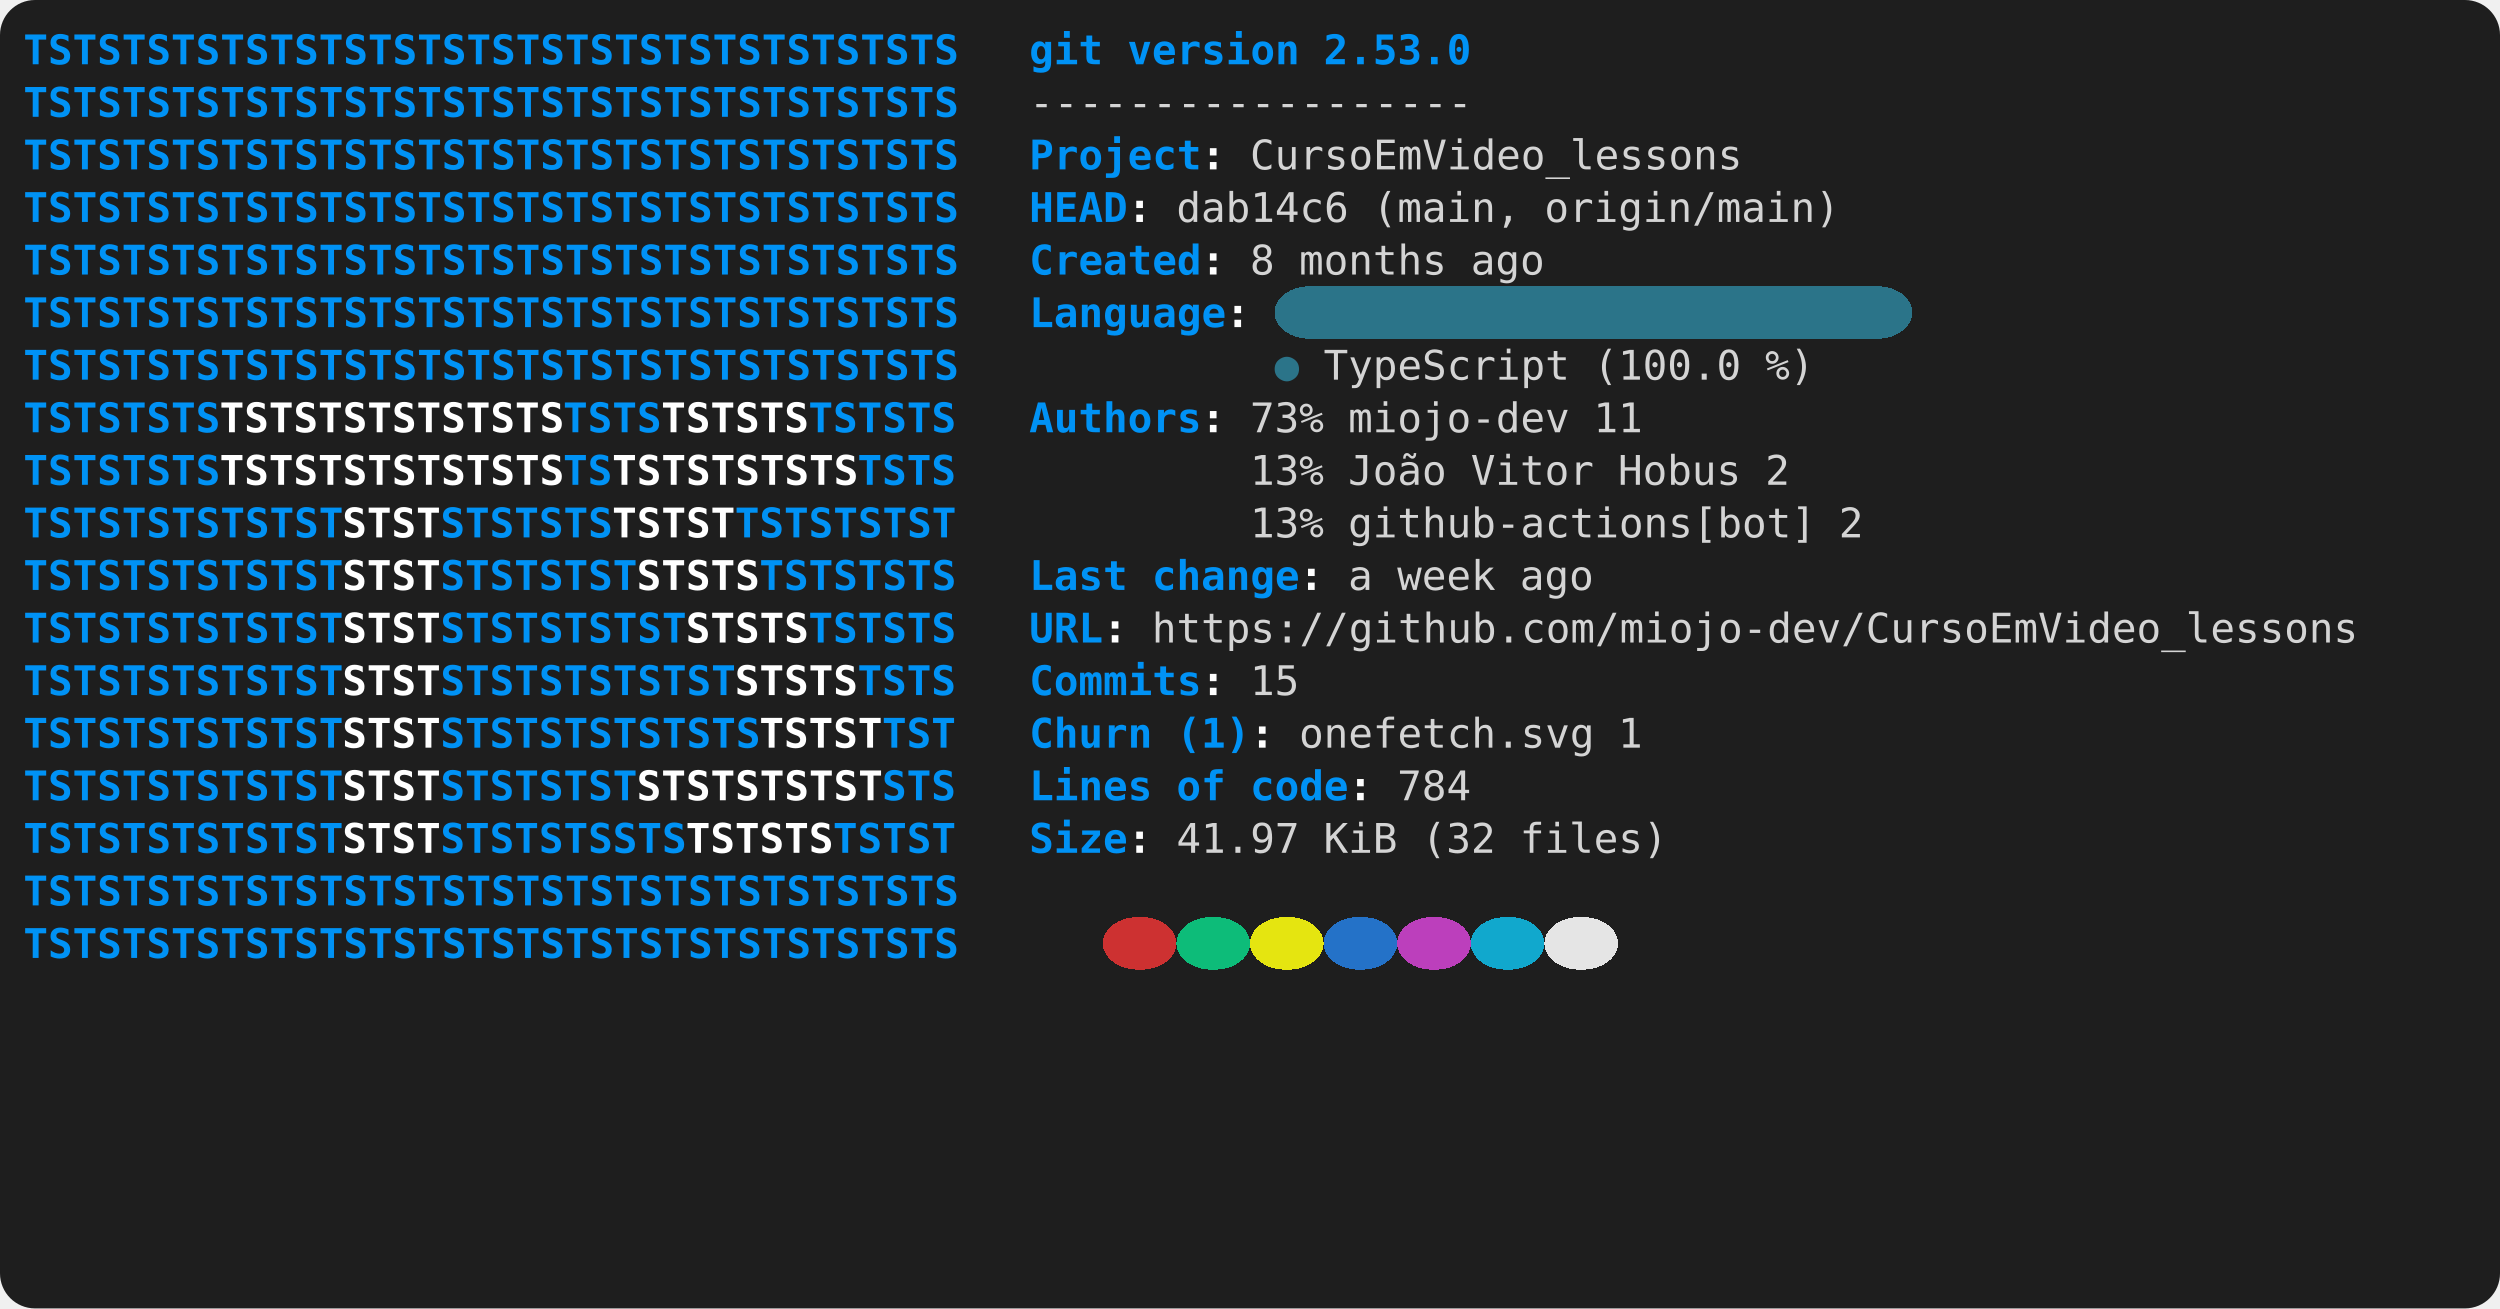
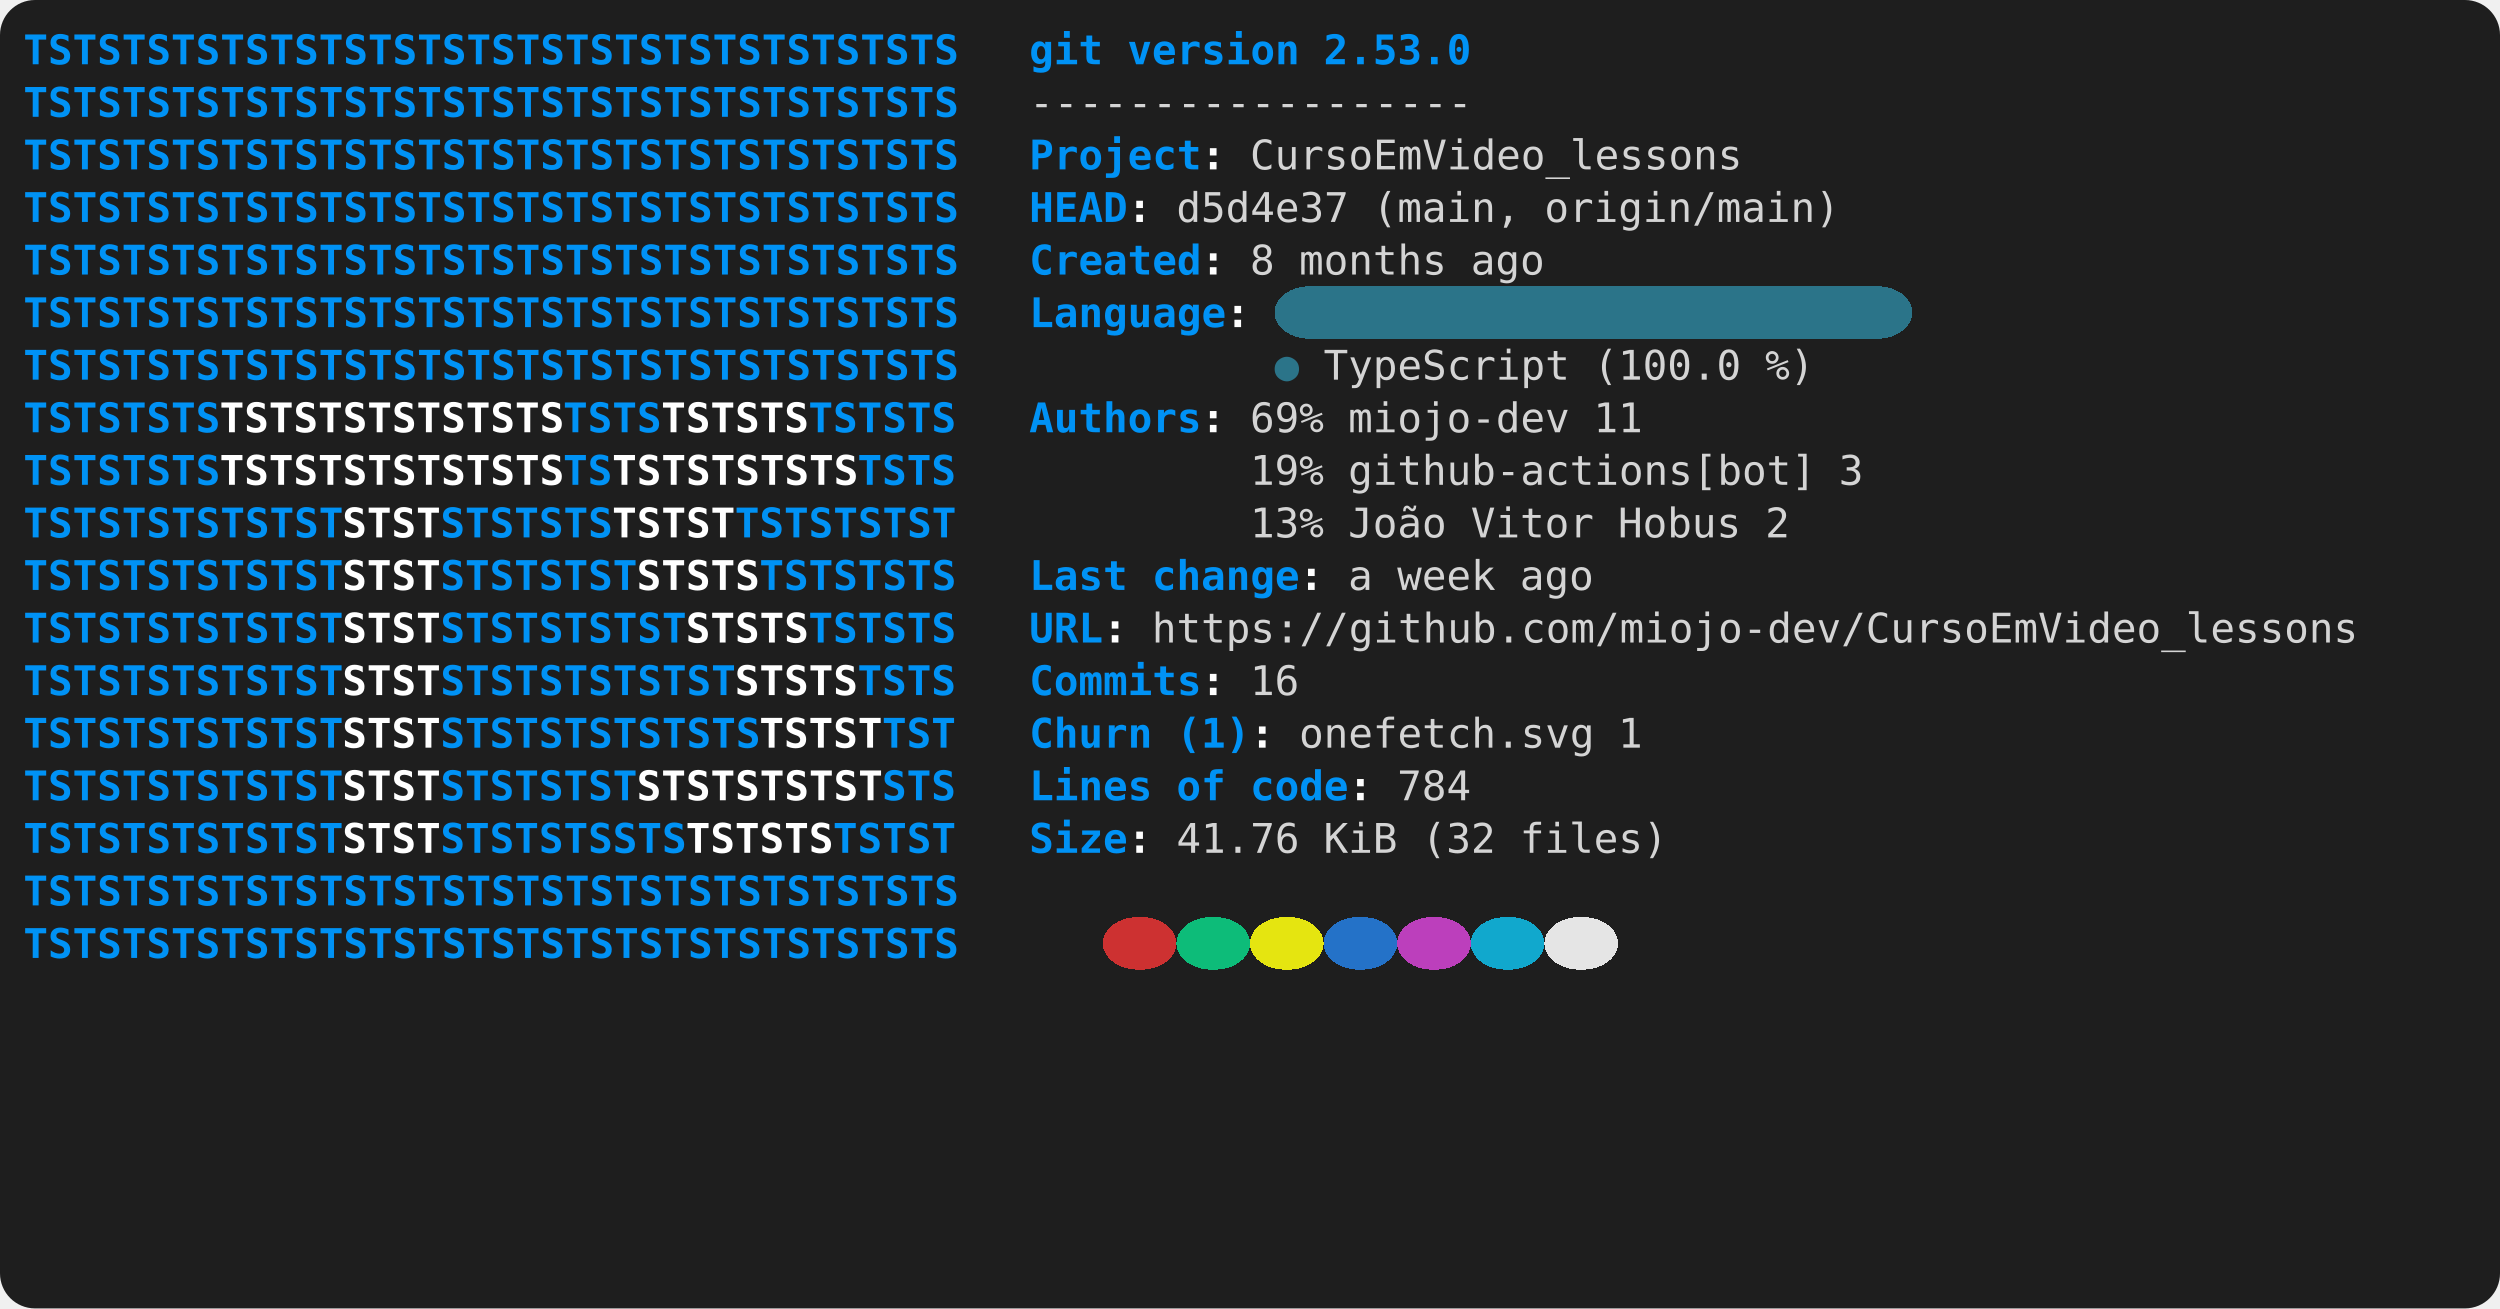
<svg xmlns="http://www.w3.org/2000/svg" viewBox="0 0 856 448" role="img" aria-label="console2svg output">
  <style>
.crt {
  font-family: ui-monospace,"Cascadia Mono","Segoe UI Mono","SFMono-Regular",Menlo,monospace;
  font-size: 14px;
}
text {
  dominant-baseline: alphabetic;
}
.bg {
  shape-rendering: crispEdges;
}
</style>
  <rect x="0" y="0" width="856" height="448" fill="#1e1e1e" rx="12" ry="12" />
  <g transform="translate(8 8)">
    <rect width="840" height="432" fill="#1e1e1e" rx="12" ry="12" />
    <text class="crt" x="0" y="14" fill="#0092F5" textLength="319.2" lengthAdjust="spacing" style="font-weight:bold;">TSTSTSTSTSTSTSTSTSTSTSTSTSTSTSTSTSTSTS</text>
    <text class="crt" x="344.4" y="14" fill="#0092F5" textLength="25.2" lengthAdjust="spacing" style="font-weight:bold;">git</text>
    <text class="crt" x="378" y="14" fill="#0092F5" textLength="58.8" lengthAdjust="spacing" style="font-weight:bold;">version</text>
    <text class="crt" x="445.2" y="14" fill="#0092F5" textLength="50.4" lengthAdjust="spacing" style="font-weight:bold;">2.53.0</text>
    <text class="crt" x="0" y="32" fill="#0092F5" textLength="319.2" lengthAdjust="spacing" style="font-weight:bold;">TSTSTSTSTSTSTSTSTSTSTSTSTSTSTSTSTSTSTS</text>
    <text class="crt" x="344.4" y="32" fill="#d4d4d4" textLength="151.2" lengthAdjust="spacing">------------------</text>
    <text class="crt" x="0" y="50" fill="#0092F5" textLength="319.2" lengthAdjust="spacing" style="font-weight:bold;">TSTSTSTSTSTSTSTSTSTSTSTSTSTSTSTSTSTSTS</text>
    <text class="crt" x="344.4" y="50" fill="#0092F5" textLength="58.8" lengthAdjust="spacing" style="font-weight:bold;">Project</text>
    <text class="crt" x="403.2" y="50" fill="#FEFEFE" textLength="8.4" lengthAdjust="spacing" style="font-weight:bold;">:</text>
    <text class="crt" x="420" y="50" fill="#d4d4d4" textLength="168" lengthAdjust="spacing">CursoEmVideo_lessons</text>
    <text class="crt" x="0" y="68" fill="#0092F5" textLength="319.2" lengthAdjust="spacing" style="font-weight:bold;">TSTSTSTSTSTSTSTSTSTSTSTSTSTSTSTSTSTSTS</text>
    <text class="crt" x="344.4" y="68" fill="#0092F5" textLength="33.6" lengthAdjust="spacing" style="font-weight:bold;">HEAD</text>
    <text class="crt" x="378" y="68" fill="#FEFEFE" textLength="8.4" lengthAdjust="spacing" style="font-weight:bold;">:</text>
-     <text class="crt" x="394.8" y="68" fill="#d4d4d4" textLength="58.8" lengthAdjust="spacing">dab14c6</text>
+     <text class="crt" x="394.8" y="68" fill="#d4d4d4" textLength="58.8" lengthAdjust="spacing">d5d4e37</text>
    <text class="crt" x="462" y="68" fill="#d4d4d4" textLength="50.4" lengthAdjust="spacing">(main,</text>
    <text class="crt" x="520.8" y="68" fill="#d4d4d4" textLength="100.8" lengthAdjust="spacing">origin/main)</text>
    <text class="crt" x="0" y="86" fill="#0092F5" textLength="319.2" lengthAdjust="spacing" style="font-weight:bold;">TSTSTSTSTSTSTSTSTSTSTSTSTSTSTSTSTSTSTS</text>
    <text class="crt" x="344.4" y="86" fill="#0092F5" textLength="58.8" lengthAdjust="spacing" style="font-weight:bold;">Created</text>
    <text class="crt" x="403.2" y="86" fill="#FEFEFE" textLength="8.4" lengthAdjust="spacing" style="font-weight:bold;">:</text>
    <text class="crt" x="420" y="86" fill="#d4d4d4" textLength="8.4" lengthAdjust="spacing">8</text>
    <text class="crt" x="436.8" y="86" fill="#d4d4d4" textLength="50.4" lengthAdjust="spacing">months</text>
    <text class="crt" x="495.6" y="86" fill="#d4d4d4" textLength="25.2" lengthAdjust="spacing">ago</text>
    <rect class="bg" x="428.4" y="90" width="218.4" height="18" fill="#2B7489" rx="12" ry="12" />
    <text class="crt" x="0" y="104" fill="#0092F5" textLength="319.2" lengthAdjust="spacing" style="font-weight:bold;">TSTSTSTSTSTSTSTSTSTSTSTSTSTSTSTSTSTSTS</text>
    <text class="crt" x="344.4" y="104" fill="#0092F5" textLength="67.2" lengthAdjust="spacing" style="font-weight:bold;">Language</text>
    <text class="crt" x="411.6" y="104" fill="#FEFEFE" textLength="8.4" lengthAdjust="spacing" style="font-weight:bold;">:</text>
    <text class="crt" x="0" y="122" fill="#0092F5" textLength="319.2" lengthAdjust="spacing" style="font-weight:bold;">TSTSTSTSTSTSTSTSTSTSTSTSTSTSTSTSTSTSTS</text>
    <text class="crt" x="428.4" y="122" fill="#2B7489" textLength="8.4" lengthAdjust="spacing">●</text>
    <text class="crt" x="445.2" y="122" fill="#d4d4d4" textLength="84" lengthAdjust="spacing">TypeScript</text>
    <text class="crt" x="537.6" y="122" fill="#d4d4d4" textLength="50.4" lengthAdjust="spacing">(100.0</text>
    <text class="crt" x="596.4" y="122" fill="#d4d4d4" textLength="16.8" lengthAdjust="spacing">%)</text>
    <text class="crt" x="0" y="140" fill="#0092F5" textLength="67.2" lengthAdjust="spacing" style="font-weight:bold;">TSTSTSTS</text>
    <text class="crt" x="67.2" y="140" fill="#FFFFFF" textLength="117.6" lengthAdjust="spacing" style="font-weight:bold;">TSTSTSTSTSTSTS</text>
    <text class="crt" x="184.8" y="140" fill="#0092F5" textLength="33.6" lengthAdjust="spacing" style="font-weight:bold;">TSTS</text>
    <text class="crt" x="218.4" y="140" fill="#FFFFFF" textLength="50.4" lengthAdjust="spacing" style="font-weight:bold;">TSTSTS</text>
    <text class="crt" x="268.8" y="140" fill="#0092F5" textLength="50.4" lengthAdjust="spacing" style="font-weight:bold;">TSTSTS</text>
    <text class="crt" x="344.4" y="140" fill="#0092F5" textLength="58.8" lengthAdjust="spacing" style="font-weight:bold;">Authors</text>
    <text class="crt" x="403.2" y="140" fill="#FEFEFE" textLength="8.4" lengthAdjust="spacing" style="font-weight:bold;">:</text>
-     <text class="crt" x="420" y="140" fill="#d4d4d4" textLength="25.2" lengthAdjust="spacing">73%</text>
+     <text class="crt" x="420" y="140" fill="#d4d4d4" textLength="25.2" lengthAdjust="spacing">69%</text>
    <text class="crt" x="453.6" y="140" fill="#d4d4d4" textLength="75.6" lengthAdjust="spacing">miojo-dev</text>
    <text class="crt" x="537.6" y="140" fill="#d4d4d4" textLength="16.8" lengthAdjust="spacing">11</text>
    <text class="crt" x="0" y="158" fill="#0092F5" textLength="67.2" lengthAdjust="spacing" style="font-weight:bold;">TSTSTSTS</text>
    <text class="crt" x="67.2" y="158" fill="#FFFFFF" textLength="117.6" lengthAdjust="spacing" style="font-weight:bold;">TSTSTSTSTSTSTS</text>
    <text class="crt" x="184.8" y="158" fill="#0092F5" textLength="16.8" lengthAdjust="spacing" style="font-weight:bold;">TS</text>
    <text class="crt" x="201.6" y="158" fill="#FFFFFF" textLength="84" lengthAdjust="spacing" style="font-weight:bold;">TSTSTSTSTS</text>
    <text class="crt" x="285.6" y="158" fill="#0092F5" textLength="33.6" lengthAdjust="spacing" style="font-weight:bold;">TSTS</text>
-     <text class="crt" x="420" y="158" fill="#d4d4d4" textLength="25.2" lengthAdjust="spacing">13%</text>
-     <text class="crt" x="453.6" y="158" fill="#d4d4d4" textLength="33.6" lengthAdjust="spacing">João</text>
-     <text class="crt" x="495.6" y="158" fill="#d4d4d4" textLength="42" lengthAdjust="spacing">Vitor</text>
-     <text class="crt" x="546" y="158" fill="#d4d4d4" textLength="42" lengthAdjust="spacing">Hobus</text>
-     <text class="crt" x="596.4" y="158" fill="#d4d4d4" textLength="8.4" lengthAdjust="spacing">2</text>
+     <text class="crt" x="420" y="158" fill="#d4d4d4" textLength="25.2" lengthAdjust="spacing">19%</text>
+     <text class="crt" x="453.6" y="158" fill="#d4d4d4" textLength="159.6" lengthAdjust="spacing">github-actions[bot]</text>
+     <text class="crt" x="621.6" y="158" fill="#d4d4d4" textLength="8.4" lengthAdjust="spacing">3</text>
    <text class="crt" x="0" y="176" fill="#0092F5" textLength="109.2" lengthAdjust="spacing" style="font-weight:bold;">TSTSTSTSTSTST</text>
    <text class="crt" x="109.2" y="176" fill="#FFFFFF" textLength="33.6" lengthAdjust="spacing" style="font-weight:bold;">STST</text>
    <text class="crt" x="142.8" y="176" fill="#0092F5" textLength="58.8" lengthAdjust="spacing" style="font-weight:bold;">STSTSTS</text>
    <text class="crt" x="201.6" y="176" fill="#FFFFFF" textLength="42" lengthAdjust="spacing" style="font-weight:bold;">TSTST</text>
    <text class="crt" x="243.6" y="176" fill="#0092F5" textLength="75.6" lengthAdjust="spacing" style="font-weight:bold;">TSTSTSTST</text>
    <text class="crt" x="420" y="176" fill="#d4d4d4" textLength="25.2" lengthAdjust="spacing">13%</text>
-     <text class="crt" x="453.6" y="176" fill="#d4d4d4" textLength="159.6" lengthAdjust="spacing">github-actions[bot]</text>
-     <text class="crt" x="621.6" y="176" fill="#d4d4d4" textLength="8.4" lengthAdjust="spacing">2</text>
+     <text class="crt" x="453.6" y="176" fill="#d4d4d4" textLength="33.6" lengthAdjust="spacing">João</text>
+     <text class="crt" x="495.6" y="176" fill="#d4d4d4" textLength="42" lengthAdjust="spacing">Vitor</text>
+     <text class="crt" x="546" y="176" fill="#d4d4d4" textLength="42" lengthAdjust="spacing">Hobus</text>
+     <text class="crt" x="596.4" y="176" fill="#d4d4d4" textLength="8.4" lengthAdjust="spacing">2</text>
    <text class="crt" x="0" y="194" fill="#0092F5" textLength="109.2" lengthAdjust="spacing" style="font-weight:bold;">TSTSTSTSTSTST</text>
    <text class="crt" x="109.2" y="194" fill="#FFFFFF" textLength="33.6" lengthAdjust="spacing" style="font-weight:bold;">STST</text>
    <text class="crt" x="142.8" y="194" fill="#0092F5" textLength="67.2" lengthAdjust="spacing" style="font-weight:bold;">STSTSTST</text>
    <text class="crt" x="210" y="194" fill="#FFFFFF" textLength="42" lengthAdjust="spacing" style="font-weight:bold;">STSTS</text>
    <text class="crt" x="252" y="194" fill="#0092F5" textLength="67.2" lengthAdjust="spacing" style="font-weight:bold;">TSTSTSTS</text>
    <text class="crt" x="344.4" y="194" fill="#0092F5" textLength="33.6" lengthAdjust="spacing" style="font-weight:bold;">Last</text>
    <text class="crt" x="386.4" y="194" fill="#0092F5" textLength="50.4" lengthAdjust="spacing" style="font-weight:bold;">change</text>
    <text class="crt" x="436.8" y="194" fill="#FEFEFE" textLength="8.4" lengthAdjust="spacing" style="font-weight:bold;">:</text>
    <text class="crt" x="453.6" y="194" fill="#d4d4d4" textLength="8.4" lengthAdjust="spacing">a</text>
    <text class="crt" x="470.4" y="194" fill="#d4d4d4" textLength="33.6" lengthAdjust="spacing">week</text>
    <text class="crt" x="512.4" y="194" fill="#d4d4d4" textLength="25.2" lengthAdjust="spacing">ago</text>
    <text class="crt" x="0" y="212" fill="#0092F5" textLength="109.2" lengthAdjust="spacing" style="font-weight:bold;">TSTSTSTSTSTST</text>
    <text class="crt" x="109.2" y="212" fill="#FFFFFF" textLength="33.6" lengthAdjust="spacing" style="font-weight:bold;">STST</text>
    <text class="crt" x="142.8" y="212" fill="#0092F5" textLength="84" lengthAdjust="spacing" style="font-weight:bold;">STSTSTSTST</text>
    <text class="crt" x="226.8" y="212" fill="#FFFFFF" textLength="42" lengthAdjust="spacing" style="font-weight:bold;">STSTS</text>
    <text class="crt" x="268.8" y="212" fill="#0092F5" textLength="50.4" lengthAdjust="spacing" style="font-weight:bold;">TSTSTS</text>
    <text class="crt" x="344.4" y="212" fill="#0092F5" textLength="25.2" lengthAdjust="spacing" style="font-weight:bold;">URL</text>
    <text class="crt" x="369.6" y="212" fill="#FEFEFE" textLength="8.4" lengthAdjust="spacing" style="font-weight:bold;">:</text>
    <text class="crt" x="386.4" y="212" fill="#d4d4d4" textLength="411.6" lengthAdjust="spacing">https://github.com/miojo-dev/CursoEmVideo_lessons</text>
    <text class="crt" x="0" y="230" fill="#0092F5" textLength="109.2" lengthAdjust="spacing" style="font-weight:bold;">TSTSTSTSTSTST</text>
    <text class="crt" x="109.2" y="230" fill="#FFFFFF" textLength="33.6" lengthAdjust="spacing" style="font-weight:bold;">STST</text>
    <text class="crt" x="142.8" y="230" fill="#0092F5" textLength="100.8" lengthAdjust="spacing" style="font-weight:bold;">STSTSTSTSTST</text>
    <text class="crt" x="243.6" y="230" fill="#FFFFFF" textLength="42" lengthAdjust="spacing" style="font-weight:bold;">STSTS</text>
    <text class="crt" x="285.6" y="230" fill="#0092F5" textLength="33.6" lengthAdjust="spacing" style="font-weight:bold;">TSTS</text>
    <text class="crt" x="344.4" y="230" fill="#0092F5" textLength="58.8" lengthAdjust="spacing" style="font-weight:bold;">Commits</text>
    <text class="crt" x="403.2" y="230" fill="#FEFEFE" textLength="8.4" lengthAdjust="spacing" style="font-weight:bold;">:</text>
-     <text class="crt" x="420" y="230" fill="#d4d4d4" textLength="16.8" lengthAdjust="spacing">15</text>
+     <text class="crt" x="420" y="230" fill="#d4d4d4" textLength="16.8" lengthAdjust="spacing">16</text>
    <text class="crt" x="0" y="248" fill="#0092F5" textLength="109.2" lengthAdjust="spacing" style="font-weight:bold;">TSTSTSTSTSTST</text>
    <text class="crt" x="109.2" y="248" fill="#FFFFFF" textLength="33.6" lengthAdjust="spacing" style="font-weight:bold;">STST</text>
    <text class="crt" x="142.8" y="248" fill="#0092F5" textLength="109.2" lengthAdjust="spacing" style="font-weight:bold;">STSTSTSTSTSTS</text>
    <text class="crt" x="252" y="248" fill="#FFFFFF" textLength="42" lengthAdjust="spacing" style="font-weight:bold;">TSTST</text>
    <text class="crt" x="294" y="248" fill="#0092F5" textLength="25.2" lengthAdjust="spacing" style="font-weight:bold;">TST</text>
    <text class="crt" x="344.4" y="248" fill="#0092F5" textLength="42" lengthAdjust="spacing" style="font-weight:bold;">Churn</text>
    <text class="crt" x="394.8" y="248" fill="#0092F5" textLength="25.2" lengthAdjust="spacing" style="font-weight:bold;">(1)</text>
    <text class="crt" x="420" y="248" fill="#FEFEFE" textLength="8.4" lengthAdjust="spacing" style="font-weight:bold;">:</text>
    <text class="crt" x="436.8" y="248" fill="#d4d4d4" textLength="100.8" lengthAdjust="spacing">onefetch.svg</text>
    <text class="crt" x="546" y="248" fill="#d4d4d4" textLength="8.4" lengthAdjust="spacing">1</text>
    <text class="crt" x="0" y="266" fill="#0092F5" textLength="109.2" lengthAdjust="spacing" style="font-weight:bold;">TSTSTSTSTSTST</text>
    <text class="crt" x="109.2" y="266" fill="#FFFFFF" textLength="33.6" lengthAdjust="spacing" style="font-weight:bold;">STST</text>
    <text class="crt" x="142.8" y="266" fill="#0092F5" textLength="67.2" lengthAdjust="spacing" style="font-weight:bold;">STSTSTST</text>
    <text class="crt" x="210" y="266" fill="#FFFFFF" textLength="84" lengthAdjust="spacing" style="font-weight:bold;">STSTSTSTST</text>
    <text class="crt" x="294" y="266" fill="#0092F5" textLength="25.2" lengthAdjust="spacing" style="font-weight:bold;">STS</text>
    <text class="crt" x="344.4" y="266" fill="#0092F5" textLength="42" lengthAdjust="spacing" style="font-weight:bold;">Lines</text>
    <text class="crt" x="394.8" y="266" fill="#0092F5" textLength="16.8" lengthAdjust="spacing" style="font-weight:bold;">of</text>
    <text class="crt" x="420" y="266" fill="#0092F5" textLength="33.6" lengthAdjust="spacing" style="font-weight:bold;">code</text>
    <text class="crt" x="453.6" y="266" fill="#FEFEFE" textLength="8.4" lengthAdjust="spacing" style="font-weight:bold;">:</text>
    <text class="crt" x="470.4" y="266" fill="#d4d4d4" textLength="25.2" lengthAdjust="spacing">784</text>
    <text class="crt" x="0" y="284" fill="#0092F5" textLength="109.2" lengthAdjust="spacing" style="font-weight:bold;">TSTSTSTSTSTST</text>
    <text class="crt" x="109.2" y="284" fill="#FFFFFF" textLength="33.6" lengthAdjust="spacing" style="font-weight:bold;">STST</text>
    <text class="crt" x="142.8" y="284" fill="#0092F5" textLength="84" lengthAdjust="spacing" style="font-weight:bold;">STSTSTSSTS</text>
    <text class="crt" x="226.8" y="284" fill="#FFFFFF" textLength="50.4" lengthAdjust="spacing" style="font-weight:bold;">TSTSTS</text>
    <text class="crt" x="277.2" y="284" fill="#0092F5" textLength="42" lengthAdjust="spacing" style="font-weight:bold;">TSTST</text>
    <text class="crt" x="344.4" y="284" fill="#0092F5" textLength="33.6" lengthAdjust="spacing" style="font-weight:bold;">Size</text>
    <text class="crt" x="378" y="284" fill="#FEFEFE" textLength="8.4" lengthAdjust="spacing" style="font-weight:bold;">:</text>
-     <text class="crt" x="394.8" y="284" fill="#d4d4d4" textLength="42" lengthAdjust="spacing">41.97</text>
+     <text class="crt" x="394.8" y="284" fill="#d4d4d4" textLength="42" lengthAdjust="spacing">41.76</text>
    <text class="crt" x="445.2" y="284" fill="#d4d4d4" textLength="25.2" lengthAdjust="spacing">KiB</text>
    <text class="crt" x="478.8" y="284" fill="#d4d4d4" textLength="25.2" lengthAdjust="spacing">(32</text>
    <text class="crt" x="512.4" y="284" fill="#d4d4d4" textLength="50.4" lengthAdjust="spacing">files)</text>
    <text class="crt" x="0" y="302" fill="#0092F5" textLength="319.2" lengthAdjust="spacing" style="font-weight:bold;">TSTSTSTSTSTSTSTSTSTSTSTSTSTSTSTSTSTSTS</text>
    <rect class="bg" x="369.6" y="306" width="25.2" height="18" fill="#cd3131" rx="12" ry="12" />
    <rect class="bg" x="394.8" y="306" width="25.2" height="18" fill="#0dbc79" rx="12" ry="12" />
    <rect class="bg" x="420" y="306" width="25.2" height="18" fill="#e5e510" rx="12" ry="12" />
    <rect class="bg" x="445.2" y="306" width="25.2" height="18" fill="#2472c8" rx="12" ry="12" />
    <rect class="bg" x="470.4" y="306" width="25.2" height="18" fill="#bc3fbc" rx="12" ry="12" />
    <rect class="bg" x="495.6" y="306" width="25.2" height="18" fill="#11a8cd" rx="12" ry="12" />
    <rect class="bg" x="520.8" y="306" width="25.2" height="18" fill="#e5e5e5" rx="12" ry="12" />
    <text class="crt" x="0" y="320" fill="#0092F5" textLength="319.2" lengthAdjust="spacing" style="font-weight:bold;">TSTSTSTSTSTSTSTSTSTSTSTSTSTSTSTSTSTSTS</text>
  </g>
</svg>
